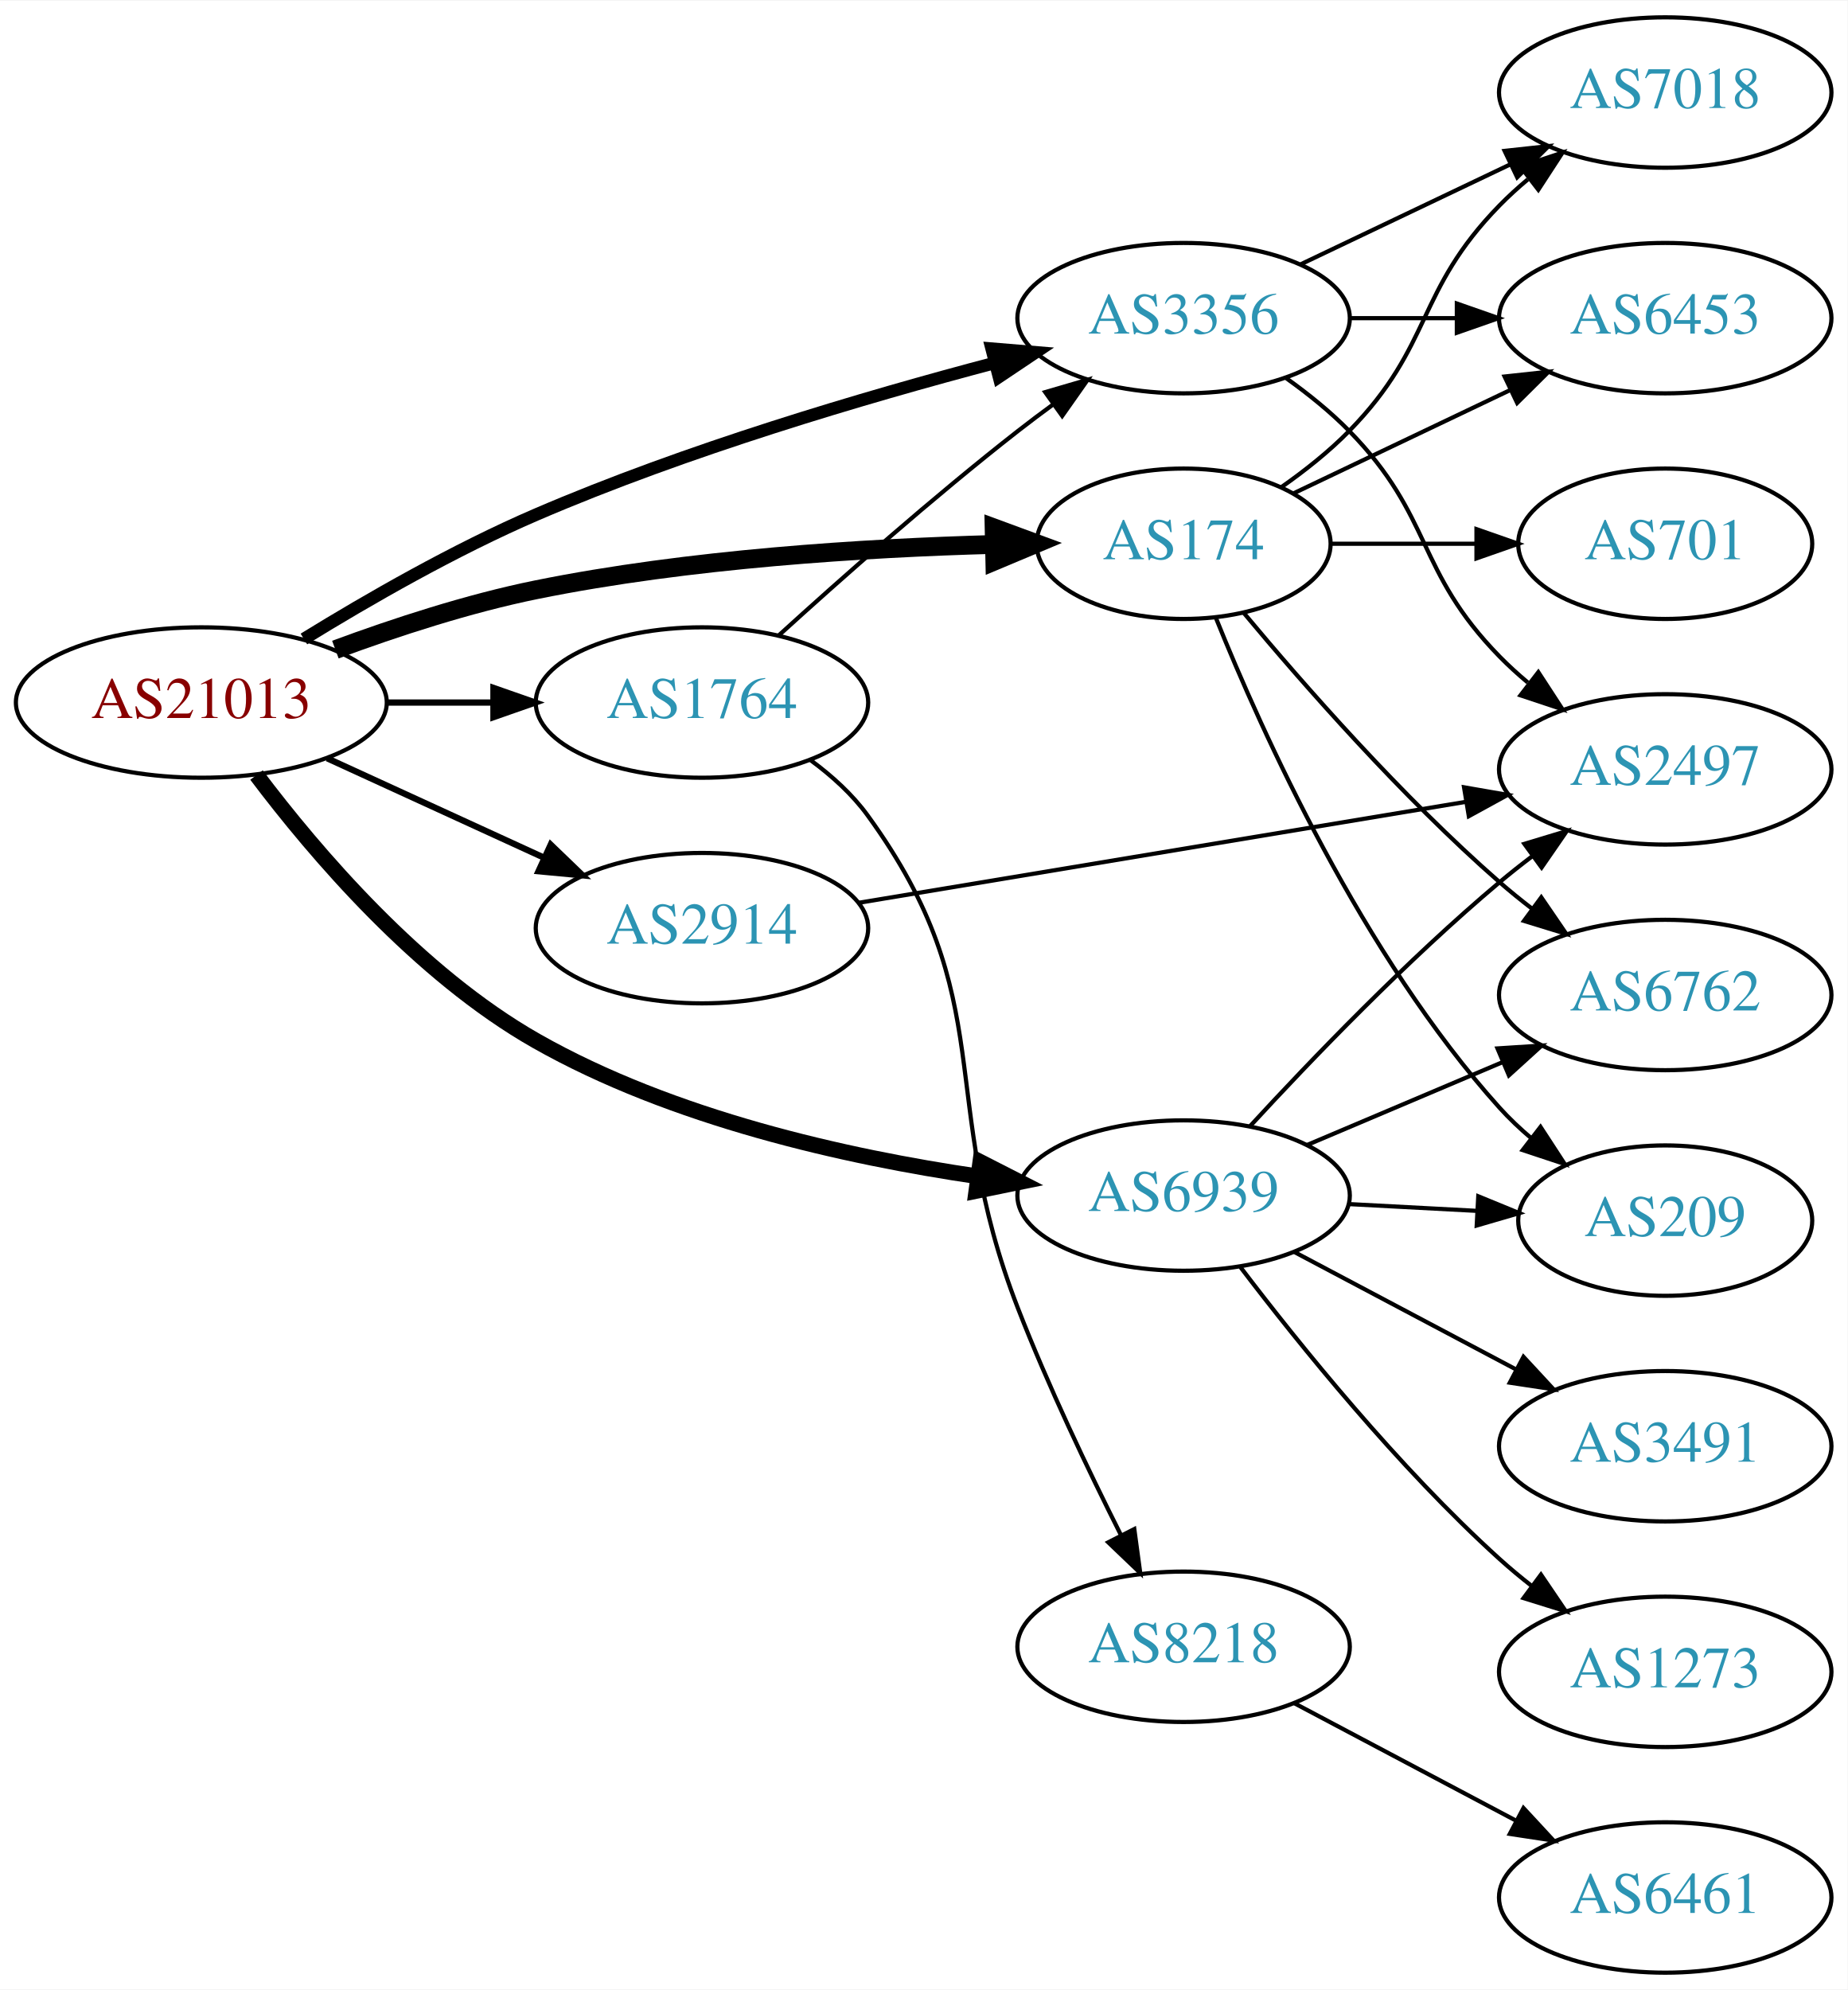
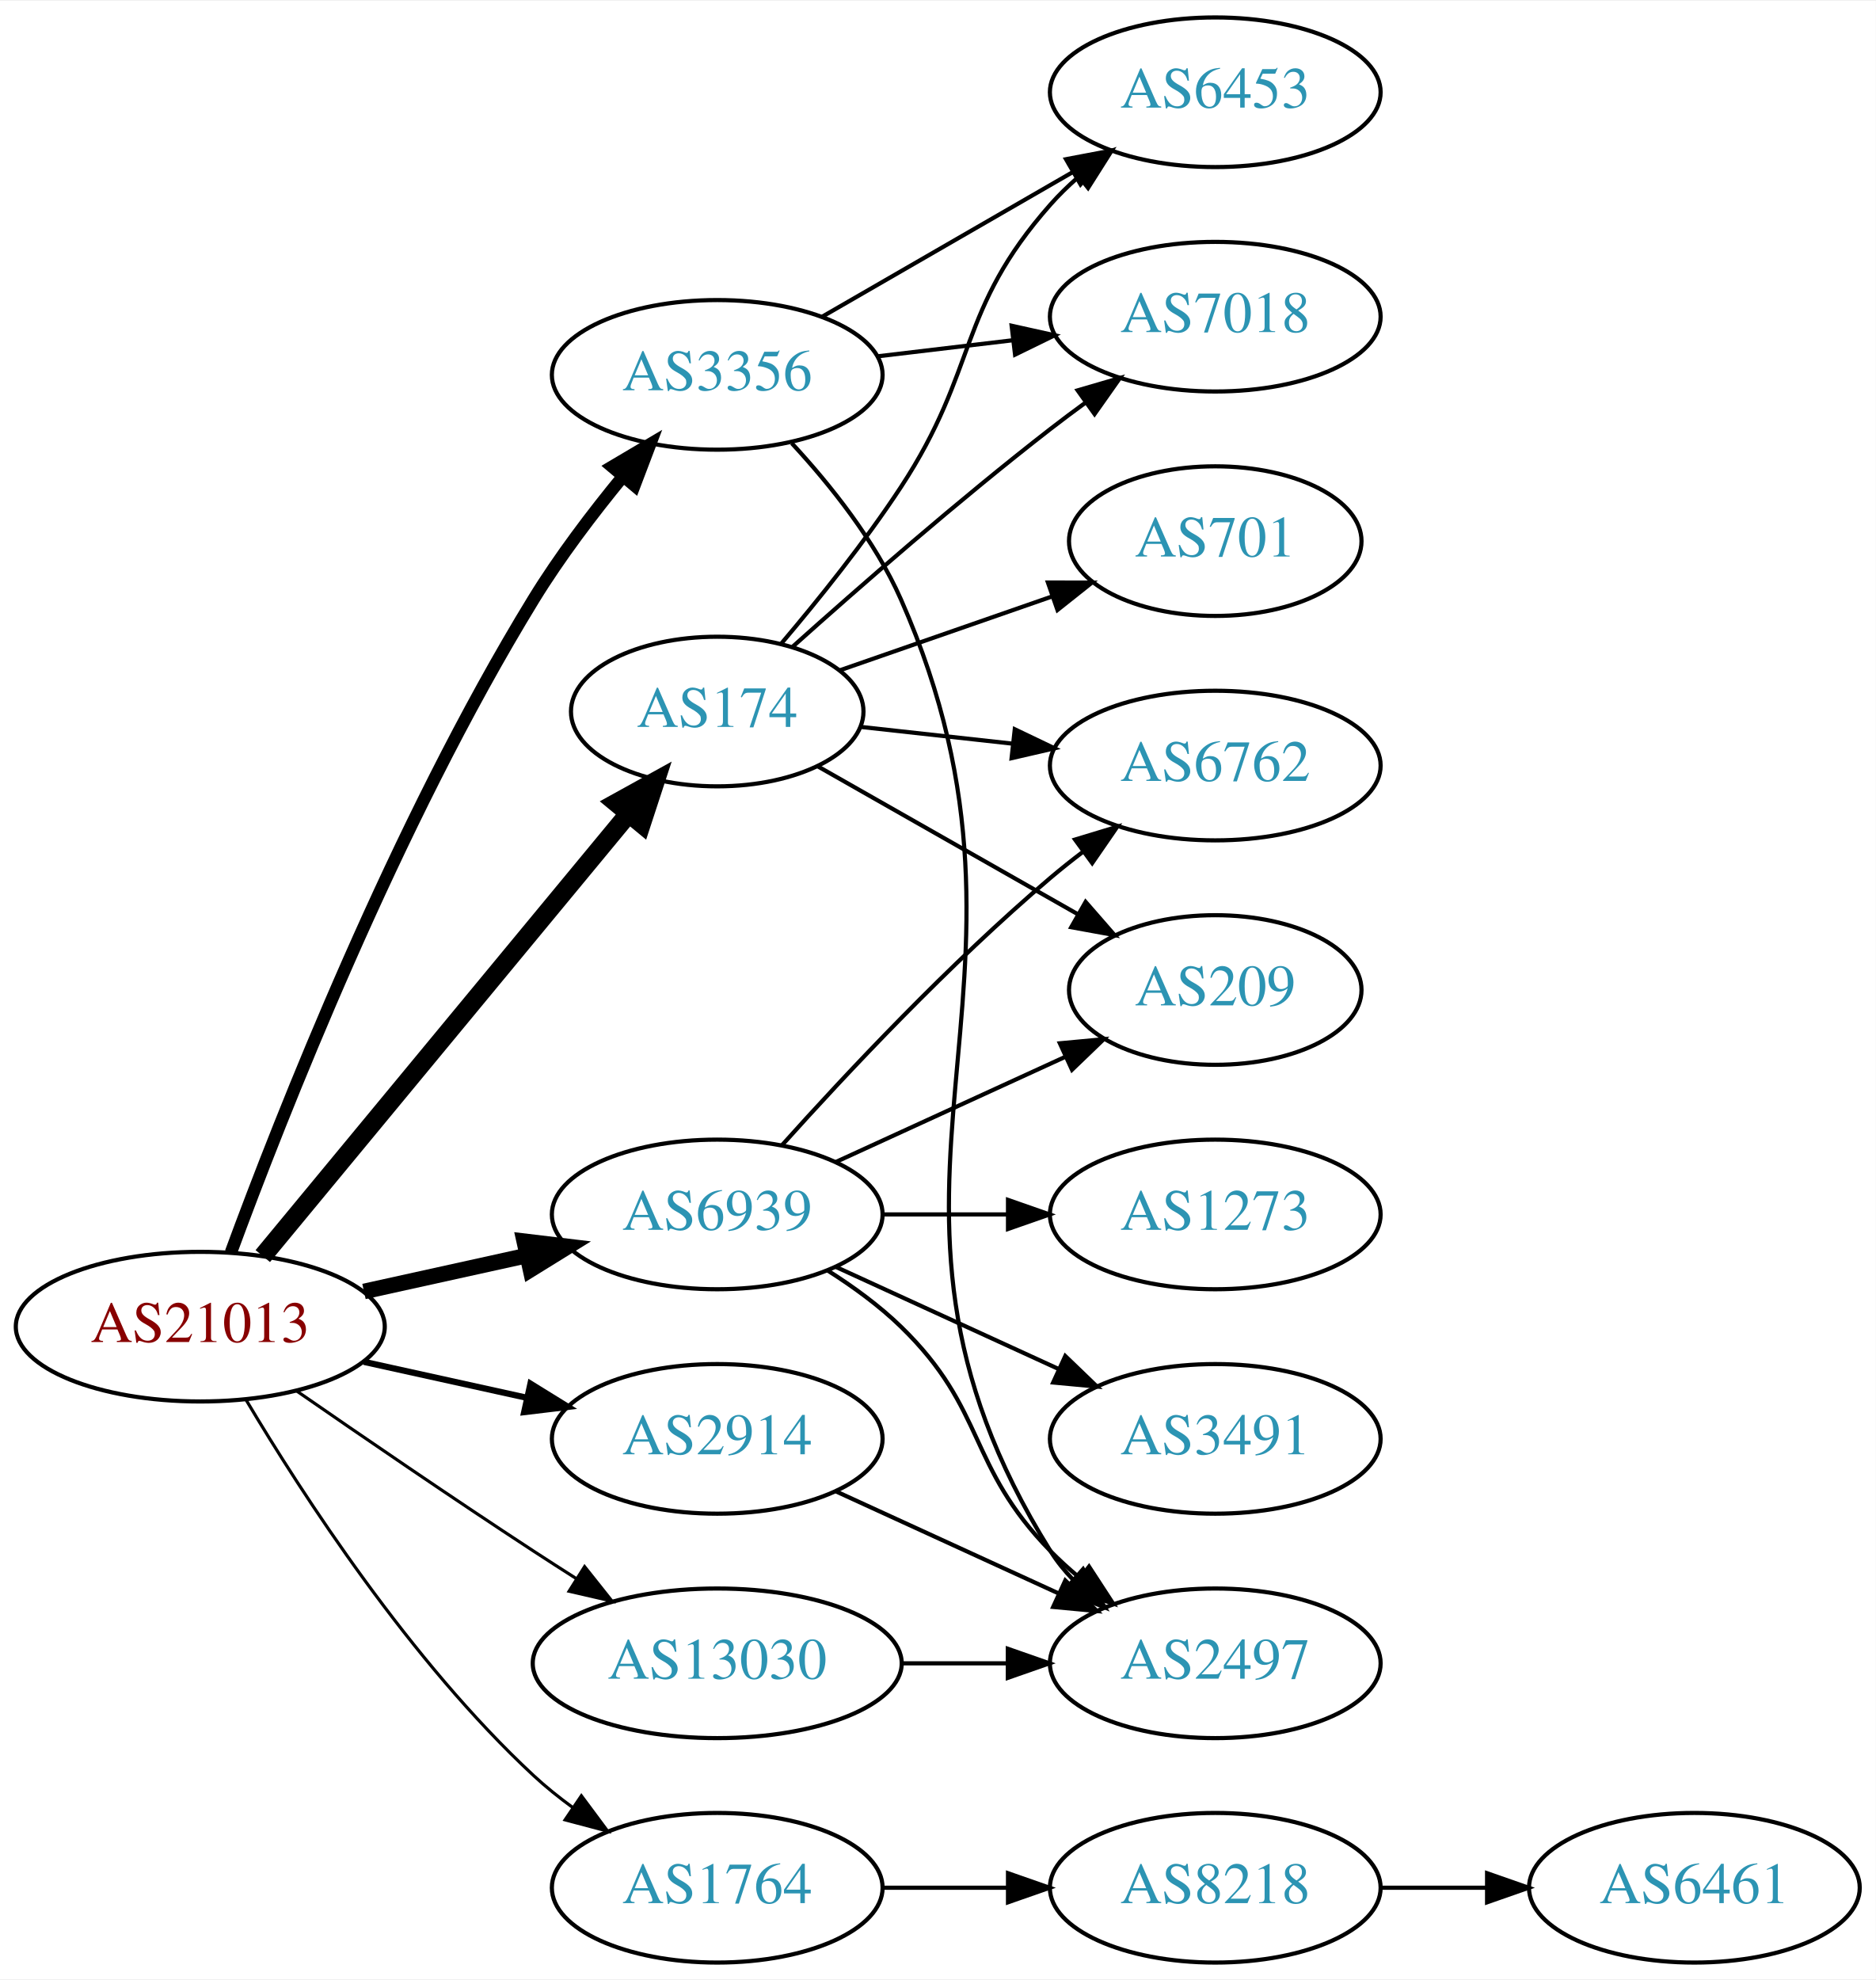
- <svg xmlns="http://www.w3.org/2000/svg" xmlns:xlink="http://www.w3.org/1999/xlink" width="442pt" height="476pt" viewBox="0.00 0.00 442.27 476.00">
+ <svg xmlns="http://www.w3.org/2000/svg" xmlns:xlink="http://www.w3.org/1999/xlink" width="451pt" height="476pt" viewBox="0.00 0.00 451.37 476.00">
  <g id="graph0" class="graph" transform="scale(1 1) rotate(0) translate(4 472)">
-     <polygon fill="white" stroke="none" points="-4,4 -4,-472 438.271,-472 438.271,4 -4,4" />
+     <polygon fill="white" stroke="none" points="-4,4 -4,-472 447.37,-472 447.37,4 -4,4" />
    <g id="node1" class="node">
      <g id="a_node1">
        <a xlink:href="/asn/21013" xlink:title="AS21013 ~ Wels, AT [AT]">
-           <ellipse fill="#ffffff" stroke="black" cx="44.196" cy="-304" rx="44.393" ry="18" />
-           <text text-anchor="middle" x="44.196" y="-300.3" font-family="Times,serif" font-size="14.00" fill="#880000">AS21013</text>
+           <ellipse fill="#ffffff" stroke="black" cx="44.196" cy="-153" rx="44.393" ry="18" />
+           <text text-anchor="middle" x="44.196" y="-149.3" font-family="Times,serif" font-size="14.00" fill="#880000">AS21013</text>
        </a>
      </g>
    </g>
    <g id="node2" class="node">
      <g id="a_node2">
        <a xlink:href="/asn/174" xlink:title="AS174 ~ Cogent Communications [US]">
-           <ellipse fill="#ffffff" stroke="black" cx="279.332" cy="-342" rx="35.194" ry="18" />
-           <text text-anchor="middle" x="279.332" y="-338.3" font-family="Times,serif" font-size="14.00" fill="#2c94b3">AS174</text>
+           <ellipse fill="#ffffff" stroke="black" cx="168.588" cy="-301" rx="35.194" ry="18" />
+           <text text-anchor="middle" x="168.588" y="-297.3" font-family="Times,serif" font-size="14.00" fill="#2c94b3">AS174</text>
        </a>
      </g>
    </g>
    <g id="edge1" class="edge">
-       <path fill="none" stroke="black" stroke-width="4.5" d="M76.284,-316.67C90.682,-321.997 108.162,-327.711 124.392,-331 160.843,-338.387 203.024,-340.997 234.004,-341.839" />
-       <polygon fill="black" stroke="black" stroke-width="4.5" points="233.972,-345.777 244.057,-342.061 234.146,-337.904 233.972,-345.777" />
+       <path fill="none" stroke="black" stroke-width="4.5" d="M59.236,-169.977C80.816,-196.073 122.247,-246.173 147.155,-276.292" />
+       <polygon fill="black" stroke="black" stroke-width="4.5" points="144.305,-279.024 153.712,-284.221 150.373,-274.005 144.305,-279.024" />
    </g>
    <g id="node3" class="node">
      <g id="a_node3">
        <a xlink:href="/asn/1764" xlink:title="AS1764 ~ NEXTLAYER-AS [AT]">
-           <ellipse fill="#ffffff" stroke="black" cx="164.039" cy="-304" rx="39.794" ry="18" />
-           <text text-anchor="middle" x="164.039" y="-300.3" font-family="Times,serif" font-size="14.00" fill="#2c94b3">AS1764</text>
+           <ellipse fill="#ffffff" stroke="black" cx="168.588" cy="-18" rx="39.794" ry="18" />
+           <text text-anchor="middle" x="168.588" y="-14.3" font-family="Times,serif" font-size="14.00" fill="#2c94b3">AS1764</text>
        </a>
      </g>
    </g>
    <g id="edge2" class="edge">
-       <path fill="none" stroke="black" stroke-width="1.5" d="M88.407,-304C96.72,-304 105.482,-304 113.965,-304" />
-       <polygon fill="black" stroke="black" stroke-width="1.5" points="114.123,-307.5 124.123,-304 114.123,-300.5 114.123,-307.5" />
+       <path fill="none" stroke="black" stroke-width="0.75" d="M55.242,-135.329C68.813,-112.528 94.745,-72.528 124.392,-45 127.298,-42.301 130.512,-39.72 133.836,-37.297" />
+       <polygon fill="black" stroke="black" stroke-width="0.75" points="135.895,-40.13 142.214,-31.625 131.971,-34.333 135.895,-40.13" />
    </g>
    <g id="node4" class="node">
      <g id="a_node4">
        <a xlink:href="/asn/2914" xlink:title="AS2914 ~ NTT America, Inc. [US]">
-           <ellipse fill="#ffffff" stroke="black" cx="164.039" cy="-250" rx="39.794" ry="18" />
-           <text text-anchor="middle" x="164.039" y="-246.3" font-family="Times,serif" font-size="14.00" fill="#2c94b3">AS2914</text>
+           <ellipse fill="#ffffff" stroke="black" cx="168.588" cy="-126" rx="39.794" ry="18" />
+           <text text-anchor="middle" x="168.588" y="-122.3" font-family="Times,serif" font-size="14.00" fill="#2c94b3">AS2914</text>
        </a>
      </g>
    </g>
    <g id="edge3" class="edge">
-       <path fill="none" stroke="black" stroke-width="1.5" d="M74.326,-290.652C89.937,-283.498 109.335,-274.609 126.007,-266.97" />
-       <polygon fill="black" stroke="black" stroke-width="1.5" points="127.826,-269.986 135.459,-262.638 124.91,-263.622 127.826,-269.986" />
+       <path fill="none" stroke="black" stroke-width="1.5" d="M83.586,-144.531C95.977,-141.798 109.824,-138.743 122.644,-135.915" />
+       <polygon fill="black" stroke="black" stroke-width="1.5" points="123.648,-139.278 132.659,-133.705 122.14,-132.442 123.648,-139.278" />
    </g>
    <g id="node5" class="node">
      <g id="a_node5">
        <a xlink:href="/asn/3356" xlink:title="AS3356 ~ Level 3 Parent, LLC [US]">
-           <ellipse fill="#ffffff" stroke="black" cx="279.332" cy="-396" rx="39.794" ry="18" />
-           <text text-anchor="middle" x="279.332" y="-392.3" font-family="Times,serif" font-size="14.00" fill="#2c94b3">AS3356</text>
+           <ellipse fill="#ffffff" stroke="black" cx="168.588" cy="-382" rx="39.794" ry="18" />
+           <text text-anchor="middle" x="168.588" y="-378.3" font-family="Times,serif" font-size="14.00" fill="#2c94b3">AS3356</text>
        </a>
      </g>
    </g>
    <g id="edge4" class="edge">
-       <path fill="none" stroke="black" stroke-width="3" d="M68.751,-319.21C84.142,-328.684 104.929,-340.621 124.392,-349 160.29,-364.454 202.912,-377.051 234.196,-385.299" />
-       <polygon fill="black" stroke="black" stroke-width="3" points="233.373,-388.702 243.931,-387.823 235.129,-381.926 233.373,-388.702" />
+       <path fill="none" stroke="black" stroke-width="3" d="M51.577,-170.869C63.55,-203.377 91.196,-273.835 124.392,-328 130.636,-338.188 138.554,-348.617 145.901,-357.559" />
+       <polygon fill="black" stroke="black" stroke-width="3" points="143.305,-359.909 152.423,-365.303 148.659,-355.4 143.305,-359.909" />
    </g>
    <g id="node6" class="node">
      <g id="a_node6">
        <a xlink:href="/asn/6939" xlink:title="AS6939 ~ Hurricane Electric LLC [US]">
-           <ellipse fill="#ffffff" stroke="black" cx="279.332" cy="-186" rx="39.794" ry="18" />
-           <text text-anchor="middle" x="279.332" y="-182.3" font-family="Times,serif" font-size="14.00" fill="#2c94b3">AS6939</text>
+           <ellipse fill="#ffffff" stroke="black" cx="168.588" cy="-180" rx="39.794" ry="18" />
+           <text text-anchor="middle" x="168.588" y="-176.3" font-family="Times,serif" font-size="14.00" fill="#2c94b3">AS6939</text>
        </a>
      </g>
    </g>
    <g id="edge5" class="edge">
-       <path fill="none" stroke="black" stroke-width="3.75" d="M57.405,-286.644C71.429,-268.038 96.171,-239.019 124.392,-223 156.963,-204.512 198.471,-195.223 230.176,-190.578" />
-       <polygon fill="black" stroke="black" stroke-width="3.75" points="230.665,-194.044 240.101,-189.227 229.721,-187.108 230.665,-194.044" />
+       <path fill="none" stroke="black" stroke-width="3.75" d="M83.586,-161.469C95.977,-164.202 109.824,-167.257 122.644,-170.085" />
+       <polygon fill="black" stroke="black" stroke-width="3.75" points="122.14,-173.558 132.659,-172.295 123.648,-166.722 122.14,-173.558" />
    </g>
    <g id="node7" class="node">
      <g id="a_node7">
-         <a xlink:href="/asn/7018" xlink:title="AS7018 ~ AT&amp;T Services, Inc. [US]">
-           <ellipse fill="#ffffff" stroke="black" cx="394.625" cy="-450" rx="39.794" ry="18" />
-           <text text-anchor="middle" x="394.625" y="-446.3" font-family="Times,serif" font-size="14.00" fill="#2c94b3">AS7018</text>
+         <a xlink:href="/asn/13030" xlink:title="AS13030 ~ Init7 (Switzerland) Ltd. [CH]">
+           <ellipse fill="#ffffff" stroke="black" cx="168.588" cy="-72" rx="44.393" ry="18" />
+           <text text-anchor="middle" x="168.588" y="-68.3" font-family="Times,serif" font-size="14.00" fill="#2c94b3">AS13030</text>
        </a>
      </g>
    </g>
    <g id="edge6" class="edge">
-       <path fill="none" stroke="black" d="M302.714,-355.532C308.356,-359.49 314.17,-364.086 318.978,-369 339.151,-389.617 334.806,-402.383 354.978,-423 357.071,-425.139 359.354,-427.218 361.731,-429.21" />
-       <polygon fill="black" stroke="black" points="359.974,-432.275 370.031,-435.611 364.249,-426.732 359.974,-432.275" />
+       <path fill="none" stroke="black" stroke-width="0.75" d="M67.227,-137.633C83.029,-126.695 104.886,-111.739 124.392,-99 127.713,-96.831 131.195,-94.594 134.681,-92.379" />
+       <polygon fill="black" stroke="black" stroke-width="0.75" points="136.671,-95.262 143.264,-86.968 132.938,-89.341 136.671,-95.262" />
    </g>
    <g id="node8" class="node">
      <g id="a_node8">
-         <a xlink:href="/asn/6453" xlink:title="AS6453 ~ TATA COMMUNICATIONS (AMERICA) INC [US]">
-           <ellipse fill="#ffffff" stroke="black" cx="394.625" cy="-396" rx="39.794" ry="18" />
-           <text text-anchor="middle" x="394.625" y="-392.3" font-family="Times,serif" font-size="14.00" fill="#2c94b3">AS6453</text>
+         <a xlink:href="/asn/7018" xlink:title="AS7018 ~ AT&amp;T Services, Inc. [US]">
+           <ellipse fill="#ffffff" stroke="black" cx="288.431" cy="-396" rx="39.794" ry="18" />
+           <text text-anchor="middle" x="288.431" y="-392.3" font-family="Times,serif" font-size="14.00" fill="#2c94b3">AS7018</text>
        </a>
      </g>
    </g>
    <g id="edge7" class="edge">
-       <path fill="none" stroke="black" d="M305.757,-354.119C321.059,-361.413 340.783,-370.814 357.665,-378.86" />
-       <polygon fill="black" stroke="black" points="356.172,-382.026 366.705,-383.169 359.184,-375.707 356.172,-382.026" />
+       <path fill="none" stroke="black" d="M186.784,-316.638C202.551,-330.763 226.731,-351.897 248.784,-369 251.519,-371.121 254.404,-373.278 257.316,-375.401" />
+       <polygon fill="black" stroke="black" points="255.317,-378.274 265.49,-381.236 259.385,-372.577 255.317,-378.274" />
    </g>
    <g id="node9" class="node">
      <g id="a_node9">
-         <a xlink:href="/asn/6762" xlink:title="AS6762 ~ TELECOM ITALIA SPARKLE S.p.A. [IT]">
-           <ellipse fill="#ffffff" stroke="black" cx="394.625" cy="-234" rx="39.794" ry="18" />
-           <text text-anchor="middle" x="394.625" y="-230.3" font-family="Times,serif" font-size="14.00" fill="#2c94b3">AS6762</text>
+         <a xlink:href="/asn/6453" xlink:title="AS6453 ~ TATA COMMUNICATIONS (AMERICA) INC [US]">
+           <ellipse fill="#ffffff" stroke="black" cx="288.431" cy="-450" rx="39.794" ry="18" />
+           <text text-anchor="middle" x="288.431" y="-446.3" font-family="Times,serif" font-size="14.00" fill="#2c94b3">AS6453</text>
        </a>
      </g>
    </g>
    <g id="edge8" class="edge">
-       <path fill="none" stroke="black" d="M293.696,-325.501C307.952,-308.404 331.647,-281.381 354.978,-261 357.444,-258.846 360.082,-256.706 362.78,-254.628" />
-       <polygon fill="black" stroke="black" points="364.953,-257.375 370.934,-248.63 360.805,-251.736 364.953,-257.375" />
+       <path fill="none" stroke="black" d="M184.054,-317.41C192.876,-327.808 204.089,-341.751 212.784,-355 231.547,-383.589 226.135,-397.38 248.784,-423 250.766,-425.242 252.971,-427.394 255.293,-429.437" />
+       <polygon fill="black" stroke="black" points="253.481,-432.466 263.494,-435.929 257.826,-426.978 253.481,-432.466" />
    </g>
    <g id="node10" class="node">
      <g id="a_node10">
        <a xlink:href="/asn/209" xlink:title="AS209 ~ CenturyLink Communications, LLC [US]">
-           <ellipse fill="#ffffff" stroke="black" cx="394.625" cy="-180" rx="35.194" ry="18" />
-           <text text-anchor="middle" x="394.625" y="-176.3" font-family="Times,serif" font-size="14.00" fill="#2c94b3">AS209</text>
+           <ellipse fill="#ffffff" stroke="black" cx="288.431" cy="-234" rx="35.194" ry="18" />
+           <text text-anchor="middle" x="288.431" y="-230.3" font-family="Times,serif" font-size="14.00" fill="#2c94b3">AS209</text>
        </a>
      </g>
    </g>
    <g id="edge9" class="edge">
-       <path fill="none" stroke="black" d="M287.079,-324.213C298.13,-296.757 322.184,-243.422 354.978,-207 357.294,-204.428 359.899,-201.97 362.634,-199.657" />
-       <polygon fill="black" stroke="black" points="364.772,-202.428 370.557,-193.552 360.5,-196.883 364.772,-202.428" />
+       <path fill="none" stroke="black" d="M192.87,-287.763C210.705,-277.623 235.518,-263.515 255.252,-252.296" />
+       <polygon fill="black" stroke="black" points="257.234,-255.195 264.197,-247.21 253.774,-249.11 257.234,-255.195" />
    </g>
    <g id="node11" class="node">
      <g id="a_node11">
-         <a xlink:href="/asn/701" xlink:title="AS701 ~ UUNET [US]">
-           <ellipse fill="#ffffff" stroke="black" cx="394.625" cy="-342" rx="35.194" ry="18" />
-           <text text-anchor="middle" x="394.625" y="-338.3" font-family="Times,serif" font-size="14.00" fill="#2c94b3">AS701</text>
+         <a xlink:href="/asn/6762" xlink:title="AS6762 ~ TELECOM ITALIA SPARKLE S.p.A. [IT]">
+           <ellipse fill="#ffffff" stroke="black" cx="288.431" cy="-288" rx="39.794" ry="18" />
+           <text text-anchor="middle" x="288.431" y="-284.3" font-family="Times,serif" font-size="14.00" fill="#2c94b3">AS6762</text>
        </a>
      </g>
    </g>
    <g id="edge10" class="edge">
-       <path fill="none" stroke="black" d="M314.631,-342C325.501,-342 337.678,-342 349.156,-342" />
-       <polygon fill="black" stroke="black" points="349.442,-345.5 359.442,-342 349.442,-338.5 349.442,-345.5" />
-     </g>
-     <g id="edge12" class="edge">
-       <path fill="none" stroke="black" d="M182.386,-320.042C197.235,-333.544 219.372,-353.133 239.685,-369 242.412,-371.13 245.293,-373.293 248.202,-375.42" />
-       <polygon fill="black" stroke="black" points="246.201,-378.292 256.371,-381.262 250.272,-372.598 246.201,-378.292" />
+       <path fill="none" stroke="black" d="M203.042,-297.309C214.418,-296.054 227.363,-294.626 239.639,-293.272" />
+       <polygon fill="black" stroke="black" points="240.189,-296.733 249.745,-292.157 239.421,-289.775 240.189,-296.733" />
    </g>
    <g id="node12" class="node">
      <g id="a_node12">
+         <a xlink:href="/asn/701" xlink:title="AS701 ~ UUNET [US]">
+           <ellipse fill="#ffffff" stroke="black" cx="288.431" cy="-342" rx="35.194" ry="18" />
+           <text text-anchor="middle" x="288.431" y="-338.3" font-family="Times,serif" font-size="14.00" fill="#2c94b3">AS701</text>
+         </a>
+       </g>
+     </g>
+     <g id="edge11" class="edge">
+       <path fill="none" stroke="black" d="M198.115,-310.925C213.489,-316.274 232.665,-322.946 249.303,-328.735" />
+       <polygon fill="black" stroke="black" points="248.164,-332.044 258.759,-332.024 250.464,-325.433 248.164,-332.044" />
+     </g>
+     <g id="node13" class="node">
+       <g id="a_node13">
        <a xlink:href="/asn/8218" xlink:title="AS8218 ~ legacy Neotelecoms [FR]">
-           <ellipse fill="#ffffff" stroke="black" cx="279.332" cy="-78" rx="39.794" ry="18" />
-           <text text-anchor="middle" x="279.332" y="-74.3" font-family="Times,serif" font-size="14.00" fill="#2c94b3">AS8218</text>
-         </a>
-       </g>
-     </g>
-     <g id="edge11" class="edge">
-       <path fill="none" stroke="black" d="M190.065,-290.189C195.136,-286.455 200.028,-282.032 203.685,-277 235.924,-232.648 219.824,-210.107 239.685,-159 246.883,-140.479 256.5,-120.309 264.34,-104.729" />
-       <polygon fill="black" stroke="black" points="267.531,-106.177 268.954,-95.678 261.294,-102.998 267.531,-106.177" />
+           <ellipse fill="#ffffff" stroke="black" cx="288.431" cy="-18" rx="39.794" ry="18" />
+           <text text-anchor="middle" x="288.431" y="-14.3" font-family="Times,serif" font-size="14.00" fill="#2c94b3">AS8218</text>
+         </a>
+       </g>
+     </g>
+     <g id="edge12" class="edge">
+       <path fill="none" stroke="black" d="M208.501,-18C218.054,-18 228.404,-18 238.367,-18" />
+       <polygon fill="black" stroke="black" points="238.559,-21.5 248.559,-18 238.559,-14.5 238.559,-21.5" />
+     </g>
+     <g id="node15" class="node">
+       <g id="a_node15">
+         <a xlink:href="/asn/2497" xlink:title="AS2497 ~ Internet Initiative Japan Inc. [JP]">
+           <ellipse fill="#ffffff" stroke="black" cx="288.431" cy="-72" rx="39.794" ry="18" />
+           <text text-anchor="middle" x="288.431" y="-68.3" font-family="Times,serif" font-size="14.00" fill="#2c94b3">AS2497</text>
+         </a>
+       </g>
+     </g>
+     <g id="edge14" class="edge">
+       <path fill="none" stroke="black" d="M197.217,-113.339C213.174,-106.027 233.445,-96.739 250.727,-88.819" />
+       <polygon fill="black" stroke="black" points="252.342,-91.929 259.975,-84.581 249.426,-85.565 252.342,-91.929" />
+     </g>
+     <g id="edge15" class="edge">
+       <path fill="none" stroke="black" d="M207.198,-386.468C217.509,-387.693 228.827,-389.038 239.627,-390.321" />
+       <polygon fill="black" stroke="black" points="239.431,-393.822 249.774,-391.526 240.257,-386.871 239.431,-393.822" />
+     </g>
+     <g id="edge17" class="edge">
+       <path fill="none" stroke="black" d="M193.72,-395.925C211.159,-405.988 234.933,-419.707 254.171,-430.808" />
+       <polygon fill="black" stroke="black" points="252.516,-433.893 262.927,-435.86 256.014,-427.83 252.516,-433.893" />
+     </g>
+     <g id="edge16" class="edge">
+       <path fill="none" stroke="black" d="M186.536,-365.545C195.785,-355.561 206.584,-342.061 212.784,-328 254.354,-233.731 194.192,-186.375 248.784,-99 250.329,-96.527 252.193,-94.22 254.256,-92.079" />
+       <polygon fill="black" stroke="black" points="256.626,-94.657 261.869,-85.45 252.029,-89.378 256.626,-94.657" />
+     </g>
+     <g id="edge21" class="edge">
+       <path fill="none" stroke="black" d="M197.217,-192.661C213.633,-200.183 234.615,-209.798 252.212,-217.861" />
+       <polygon fill="black" stroke="black" points="251.04,-221.174 261.589,-222.158 253.956,-214.811 251.04,-221.174" />
+     </g>
+     <g id="edge20" class="edge">
+       <path fill="none" stroke="black" d="M184.234,-196.725C199.535,-213.765 224.632,-240.523 248.784,-261 251.281,-263.117 253.942,-265.232 256.653,-267.293" />
+       <polygon fill="black" stroke="black" points="254.69,-270.194 264.83,-273.266 258.819,-264.541 254.69,-270.194" />
+     </g>
+     <g id="edge18" class="edge">
+       <path fill="none" stroke="black" d="M195.117,-166.538C201.28,-162.638 207.582,-158.052 212.784,-153 233.478,-132.906 228.612,-119.617 248.784,-99 250.877,-96.861 253.161,-94.782 255.537,-92.79" />
+       <polygon fill="black" stroke="black" points="258.056,-95.268 263.837,-86.389 253.781,-89.725 258.056,-95.268" />
+     </g>
+     <g id="node16" class="node">
+       <g id="a_node16">
+         <a xlink:href="/asn/3491" xlink:title="AS3491 ~ PCCW Global, Inc. [US]">
+           <ellipse fill="#ffffff" stroke="black" cx="288.431" cy="-126" rx="39.794" ry="18" />
+           <text text-anchor="middle" x="288.431" y="-122.3" font-family="Times,serif" font-size="14.00" fill="#2c94b3">AS3491</text>
+         </a>
+       </g>
+     </g>
+     <g id="edge19" class="edge">
+       <path fill="none" stroke="black" d="M197.217,-167.339C213.174,-160.027 233.445,-150.739 250.727,-142.819" />
+       <polygon fill="black" stroke="black" points="252.342,-145.929 259.975,-138.581 249.426,-139.565 252.342,-145.929" />
+     </g>
+     <g id="node17" class="node">
+       <g id="a_node17">
+         <a xlink:href="/asn/1273" xlink:title="AS1273 ~ Vodafone Group PLC [EU]">
+           <ellipse fill="#ffffff" stroke="black" cx="288.431" cy="-180" rx="39.794" ry="18" />
+           <text text-anchor="middle" x="288.431" y="-176.3" font-family="Times,serif" font-size="14.00" fill="#2c94b3">AS1273</text>
+         </a>
+       </g>
+     </g>
+     <g id="edge22" class="edge">
+       <path fill="none" stroke="black" d="M208.501,-180C218.054,-180 228.404,-180 238.367,-180" />
+       <polygon fill="black" stroke="black" points="238.559,-183.5 248.559,-180 238.559,-176.5 238.559,-183.5" />
+     </g>
+     <g id="edge23" class="edge">
+       <path fill="none" stroke="black" d="M212.799,-72C221.112,-72 229.875,-72 238.357,-72" />
+       <polygon fill="black" stroke="black" points="238.516,-75.5 248.516,-72 238.516,-68.5 238.516,-75.5" />
    </g>
    <g id="node14" class="node">
      <g id="a_node14">
-         <a xlink:href="/asn/2497" xlink:title="AS2497 ~ Internet Initiative Japan Inc. [JP]">
-           <ellipse fill="#ffffff" stroke="black" cx="394.625" cy="-288" rx="39.794" ry="18" />
-           <text text-anchor="middle" x="394.625" y="-284.3" font-family="Times,serif" font-size="14.00" fill="#2c94b3">AS2497</text>
-         </a>
-       </g>
-     </g>
-     <g id="edge14" class="edge">
-       <path fill="none" stroke="black" d="M201.512,-256.063C240.953,-262.62 303.942,-273.091 346.964,-280.243" />
-       <polygon fill="black" stroke="black" points="346.465,-283.708 356.903,-281.895 347.613,-276.803 346.465,-283.708" />
-     </g>
-     <g id="edge17" class="edge">
-       <path fill="none" stroke="black" d="M307.468,-408.934C322.462,-416.081 341.283,-425.052 357.506,-432.785" />
-       <polygon fill="black" stroke="black" points="356.177,-436.028 366.71,-437.171 359.188,-429.709 356.177,-436.028" />
-     </g>
-     <g id="edge16" class="edge">
-       <path fill="none" stroke="black" d="M319.004,-396C327.207,-396 335.971,-396 344.503,-396" />
-       <polygon fill="black" stroke="black" points="344.742,-399.5 354.742,-396 344.742,-392.5 344.742,-399.5" />
-     </g>
-     <g id="edge15" class="edge">
-       <path fill="none" stroke="black" d="M303.926,-381.611C309.182,-377.852 314.513,-373.563 318.978,-369 339.151,-348.383 334.806,-335.617 354.978,-315 357.071,-312.861 359.354,-310.782 361.731,-308.79" />
-       <polygon fill="black" stroke="black" points="364.249,-311.268 370.031,-302.389 359.974,-305.725 364.249,-311.268" />
-     </g>
-     <g id="edge22" class="edge">
-       <path fill="none" stroke="black" d="M308.92,-198.112C323.143,-204.138 340.522,-211.502 355.829,-217.987" />
-       <polygon fill="black" stroke="black" points="354.472,-221.213 365.045,-221.891 357.203,-214.768 354.472,-221.213" />
-     </g>
-     <g id="edge19" class="edge">
-       <path fill="none" stroke="black" d="M319.004,-183.952C328.804,-183.433 339.406,-182.871 349.456,-182.339" />
-       <polygon fill="black" stroke="black" points="349.872,-185.822 359.673,-181.798 349.501,-178.832 349.872,-185.822" />
-     </g>
-     <g id="edge21" class="edge">
-       <path fill="none" stroke="black" d="M295.28,-202.65C309.823,-218.441 332.896,-242.446 354.978,-261 357.485,-263.106 360.151,-265.213 362.867,-267.27" />
-       <polygon fill="black" stroke="black" points="360.907,-270.172 371.05,-273.235 365.031,-264.516 360.907,-270.172" />
-     </g>
-     <g id="node15" class="node">
-       <g id="a_node15">
-         <a xlink:href="/asn/3491" xlink:title="AS3491 ~ PCCW Global, Inc. [US]">
-           <ellipse fill="#ffffff" stroke="black" cx="394.625" cy="-126" rx="39.794" ry="18" />
-           <text text-anchor="middle" x="394.625" y="-122.3" font-family="Times,serif" font-size="14.00" fill="#2c94b3">AS3491</text>
-         </a>
-       </g>
-     </g>
-     <g id="edge18" class="edge">
-       <path fill="none" stroke="black" d="M305.757,-172.535C321.39,-164.256 341.636,-153.533 358.754,-144.468" />
-       <polygon fill="black" stroke="black" points="360.693,-147.401 367.892,-139.628 357.417,-141.215 360.693,-147.401" />
-     </g>
-     <g id="node16" class="node">
-       <g id="a_node16">
-         <a xlink:href="/asn/1273" xlink:title="AS1273 ~ Vodafone Group PLC [EU]">
-           <ellipse fill="#ffffff" stroke="black" cx="394.625" cy="-72" rx="39.794" ry="18" />
-           <text text-anchor="middle" x="394.625" y="-68.3" font-family="Times,serif" font-size="14.00" fill="#2c94b3">AS1273</text>
-         </a>
-       </g>
-     </g>
-     <g id="edge20" class="edge">
-       <path fill="none" stroke="black" d="M292.949,-168.855C306.952,-150.449 330.782,-120.905 354.978,-99 357.405,-96.803 360.017,-94.633 362.697,-92.536" />
-       <polygon fill="black" stroke="black" points="364.878,-95.276 370.824,-86.507 360.708,-89.654 364.878,-95.276" />
-     </g>
-     <g id="node13" class="node">
-       <g id="a_node13">
        <a xlink:href="/asn/6461" xlink:title="AS6461 ~ Zayo Bandwidth [US]">
-           <ellipse fill="#ffffff" stroke="black" cx="394.625" cy="-18" rx="39.794" ry="18" />
-           <text text-anchor="middle" x="394.625" y="-14.3" font-family="Times,serif" font-size="14.00" fill="#2c94b3">AS6461</text>
+           <ellipse fill="#ffffff" stroke="black" cx="403.724" cy="-18" rx="39.794" ry="18" />
+           <text text-anchor="middle" x="403.724" y="-14.3" font-family="Times,serif" font-size="14.00" fill="#2c94b3">AS6461</text>
        </a>
      </g>
    </g>
    <g id="edge13" class="edge">
-       <path fill="none" stroke="black" d="M305.757,-64.535C321.39,-56.256 341.636,-45.533 358.754,-36.468" />
-       <polygon fill="black" stroke="black" points="360.693,-39.401 367.892,-31.628 357.417,-33.215 360.693,-39.401" />
+       <path fill="none" stroke="black" d="M328.103,-18C336.306,-18 345.07,-18 353.602,-18" />
+       <polygon fill="black" stroke="black" points="353.841,-21.5 363.841,-18 353.841,-14.5 353.841,-21.5" />
    </g>
  </g>
</svg>
